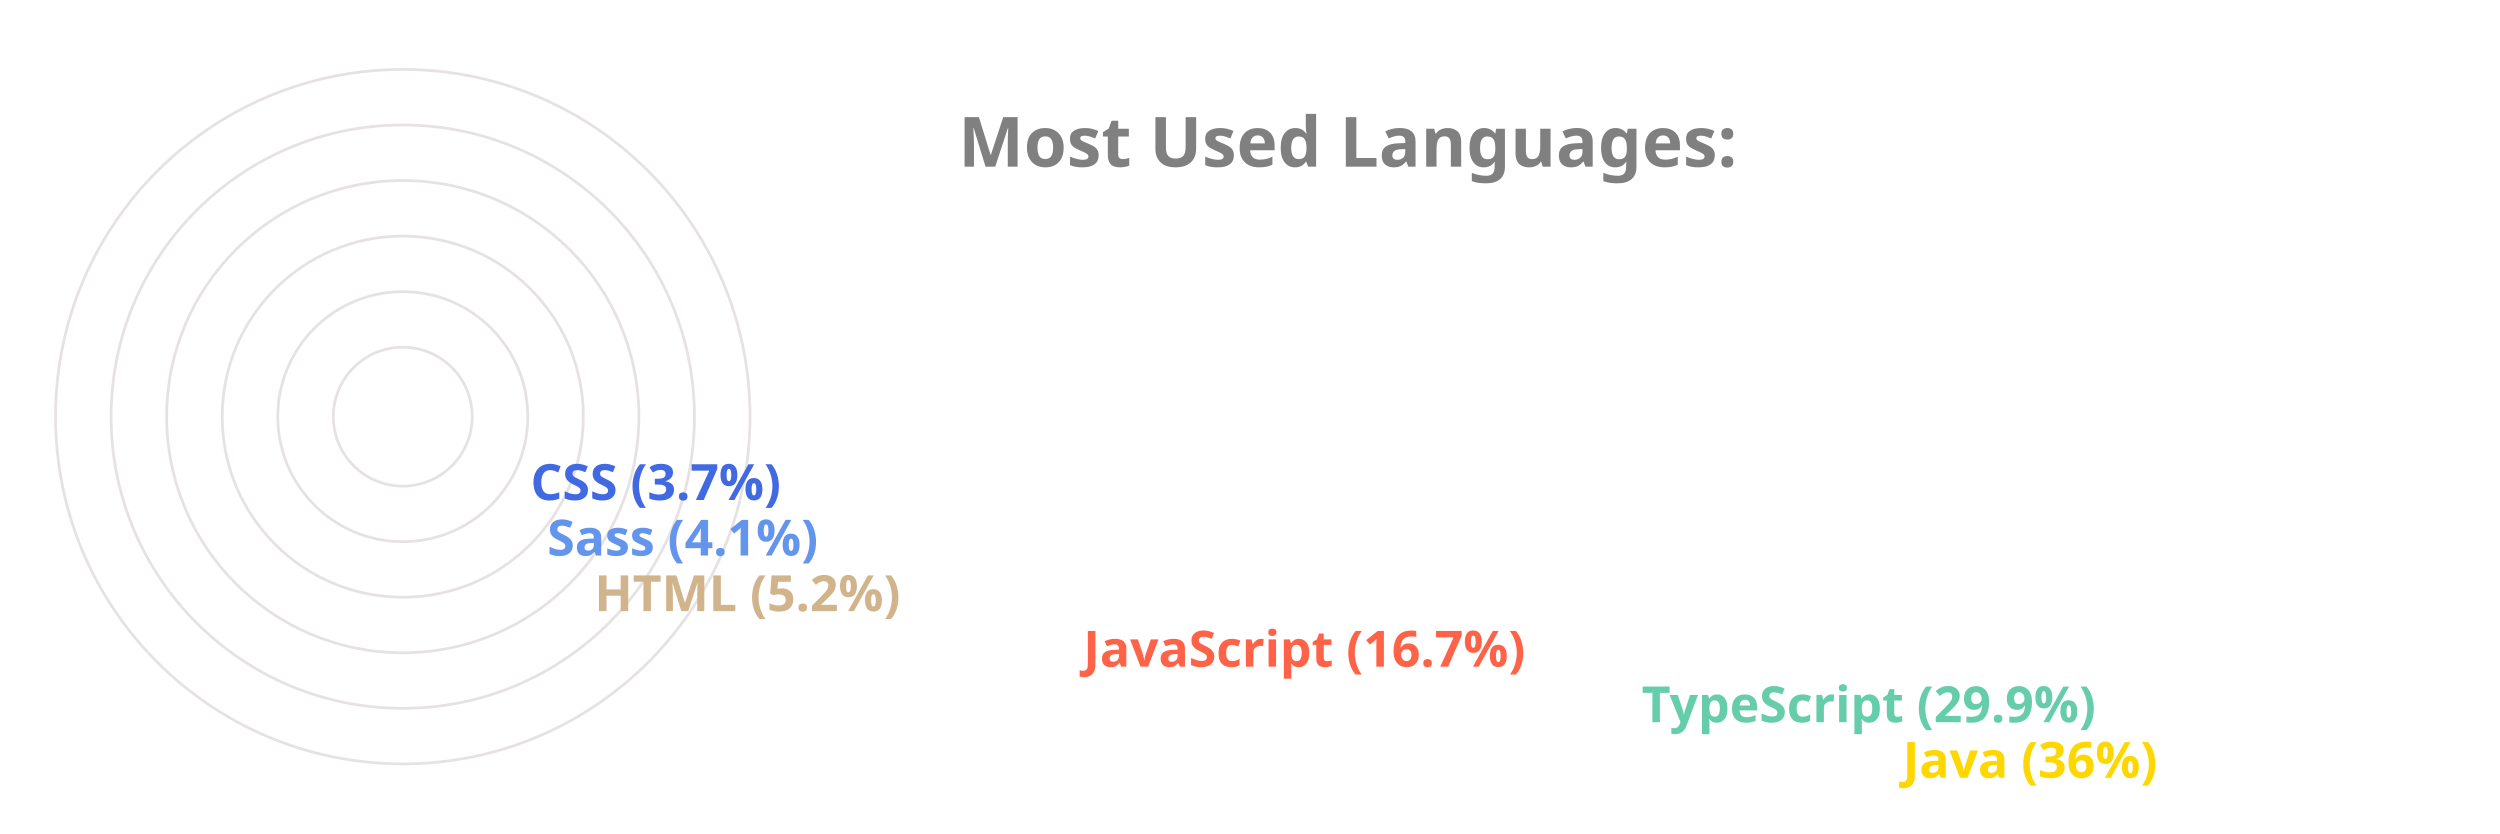
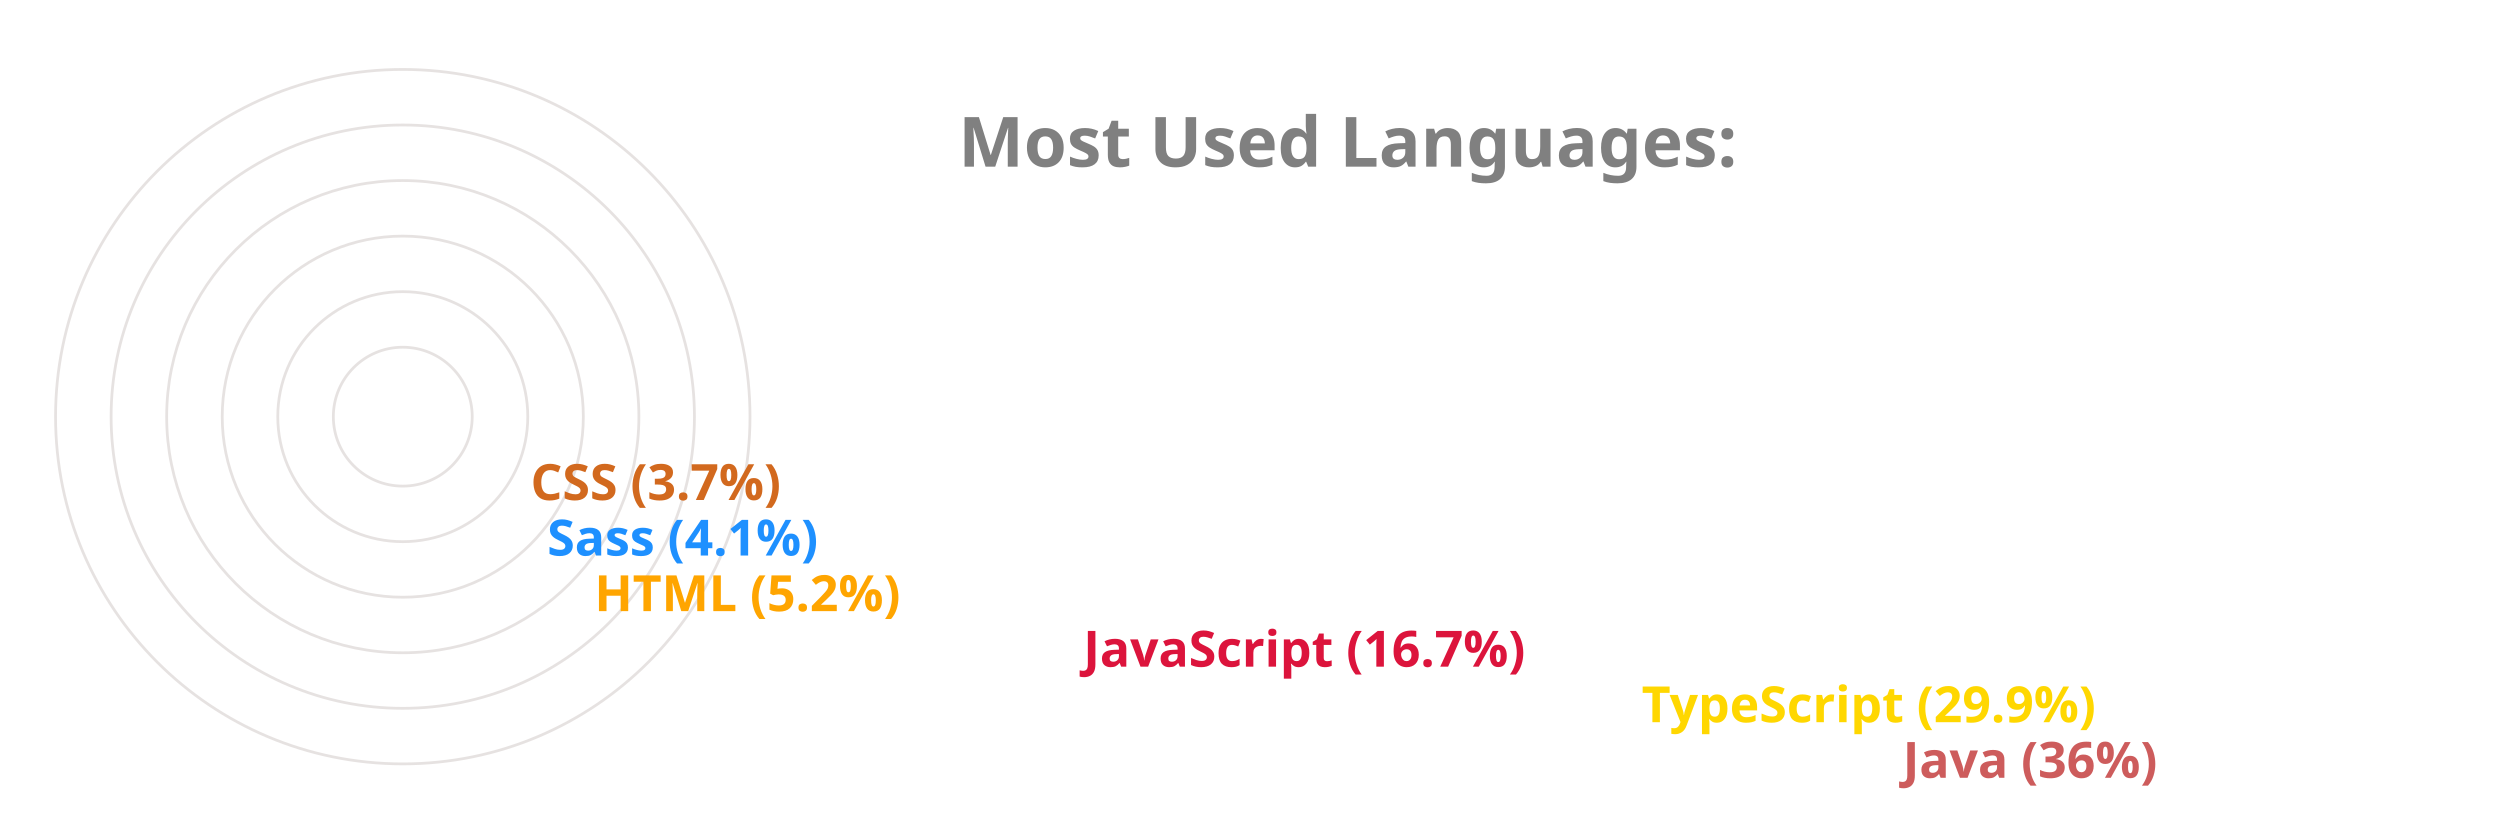
<svg xmlns="http://www.w3.org/2000/svg" viewBox="0 0 650 300" height="200px" width="600px">
  <style>
		.label {
			font: bold 25px sans-serif;
			color: #404040;
			-webkit-text-stroke: 1px white;
	  	}
		.name {
			font: bold 18px sans-serif;
			color: #404040;
	  	}

		.line {
			stroke-dasharray: 1000;
			stroke-dashoffset: 1000;
			animation: dash 3.5s ease-in-out forwards;	
			animation-iteration-count: infinite;
			animation-direction: alternate-reverse;
		}

		.path {
			stroke-dasharray: 1000;
			stroke-dashoffset: 1000;
			animation: dash 3.5s ease-in-out forwards;	
			animation-iteration-count: infinite;
			animation-direction: alternate-reverse;
		}
		  
		@keyframes dash {
			to {
				stroke-dashoffset: 0;
			}
		}

	</style>
  <g stroke="#E6E2E1" fill="none" stroke-width="1">
    <circle cx="20" cy="150" r="125" />
    <circle cx="20" cy="150" r="105" />
    <circle cx="20" cy="150" r="85" />
    <circle cx="20" cy="150" r="65" />
    <circle cx="20" cy="150" r="45" />
    <circle cx="20" cy="150" r="25" />
  </g>
  <g fill="none" stroke-width="20" class="line">
-     <line x2="550" y2="275" x1="20" y1="275" stroke="Gold" />
-     <line x2="456" y2="255" x1="20" y1="255" stroke="MediumAquaMarine" />
-     <line x2="255" y2="235" x1="20" y1="235" stroke="Tomato" />
-     <line x2="79" y2="215" x1="20" y1="215" stroke="Tan" />
-     <line x2="62" y2="195" x1="20" y1="195" stroke="CornflowerBlue" />
-     <line x2="56" y2="175" x1="20" y1="175" stroke="RoyalBlue" />
+     <line x2="550" y2="275" x1="20" y1="275" stroke="IndianRed" />
+     <line x2="456" y2="255" x1="20" y1="255" stroke="Gold" />
+     <line x2="255" y2="235" x1="20" y1="235" stroke="Crimson" />
+     <line x2="79" y2="215" x1="20" y1="215" stroke="Orange" />
+     <line x2="62" y2="195" x1="20" y1="195" stroke="DodgerBlue" />
+     <line x2="56" y2="175" x1="20" y1="175" stroke="Chocolate" />
  </g>
  <g fill="none" stroke-width="20" stroke-linecap="round" class="path">
-     <path d="M 20 275 A 125 125 45 0 1 -81 76" stroke="Gold" />
-     <path d="M 20 255 A 105 105 45 0 1 -70 97" stroke="MediumAquaMarine" />
-     <path d="M 20 235 A 85 85 45 0 1 -61 125" stroke="Tomato" />
-     <path d="M 20 215 A 65 65 45 0 1 -44 144" stroke="Tan" />
-     <path d="M 20 195 A 45 45 45 0 1 -24 146" stroke="CornflowerBlue" />
-     <path d="M 20 175 A 25 25 45 0 1 -4 148" stroke="RoyalBlue" />
+     <path d="M 20 275 A 125 125 45 0 1 -81 76" stroke="IndianRed" />
+     <path d="M 20 255 A 105 105 45 0 1 -70 97" stroke="Gold" />
+     <path d="M 20 235 A 85 85 45 0 1 -61 125" stroke="Crimson" />
+     <path d="M 20 215 A 65 65 45 0 1 -44 144" stroke="Orange" />
+     <path d="M 20 195 A 45 45 45 0 1 -24 146" stroke="DodgerBlue" />
+     <path d="M 20 175 A 25 25 45 0 1 -4 148" stroke="Chocolate" />
  </g>
  <g class="name">
-     <text x="560" y="280" fill="Gold">Java (36%)</text>
-     <text x="466" y="260" fill="MediumAquaMarine">TypeScript (29.9%)</text>
-     <text x="265" y="240" fill="Tomato">JavaScript (16.7%)</text>
-     <text x="89" y="220" fill="Tan">HTML (5.2%)</text>
-     <text x="72" y="200" fill="CornflowerBlue">Sass (4.1%)</text>
-     <text x="66" y="180" fill="RoyalBlue">CSS (3.7%)</text>
+     <text x="560" y="280" fill="IndianRed">Java (36%)</text>
+     <text x="466" y="260" fill="Gold">TypeScript (29.9%)</text>
+     <text x="265" y="240" fill="Crimson">JavaScript (16.7%)</text>
+     <text x="89" y="220" fill="Orange">HTML (5.2%)</text>
+     <text x="72" y="200" fill="DodgerBlue">Sass (4.1%)</text>
+     <text x="66" y="180" fill="Chocolate">CSS (3.7%)</text>
  </g>
  <g class="label">
    <text x="220" y="60" fill="grey">Most Used Languages:</text>
  </g>
</svg>
